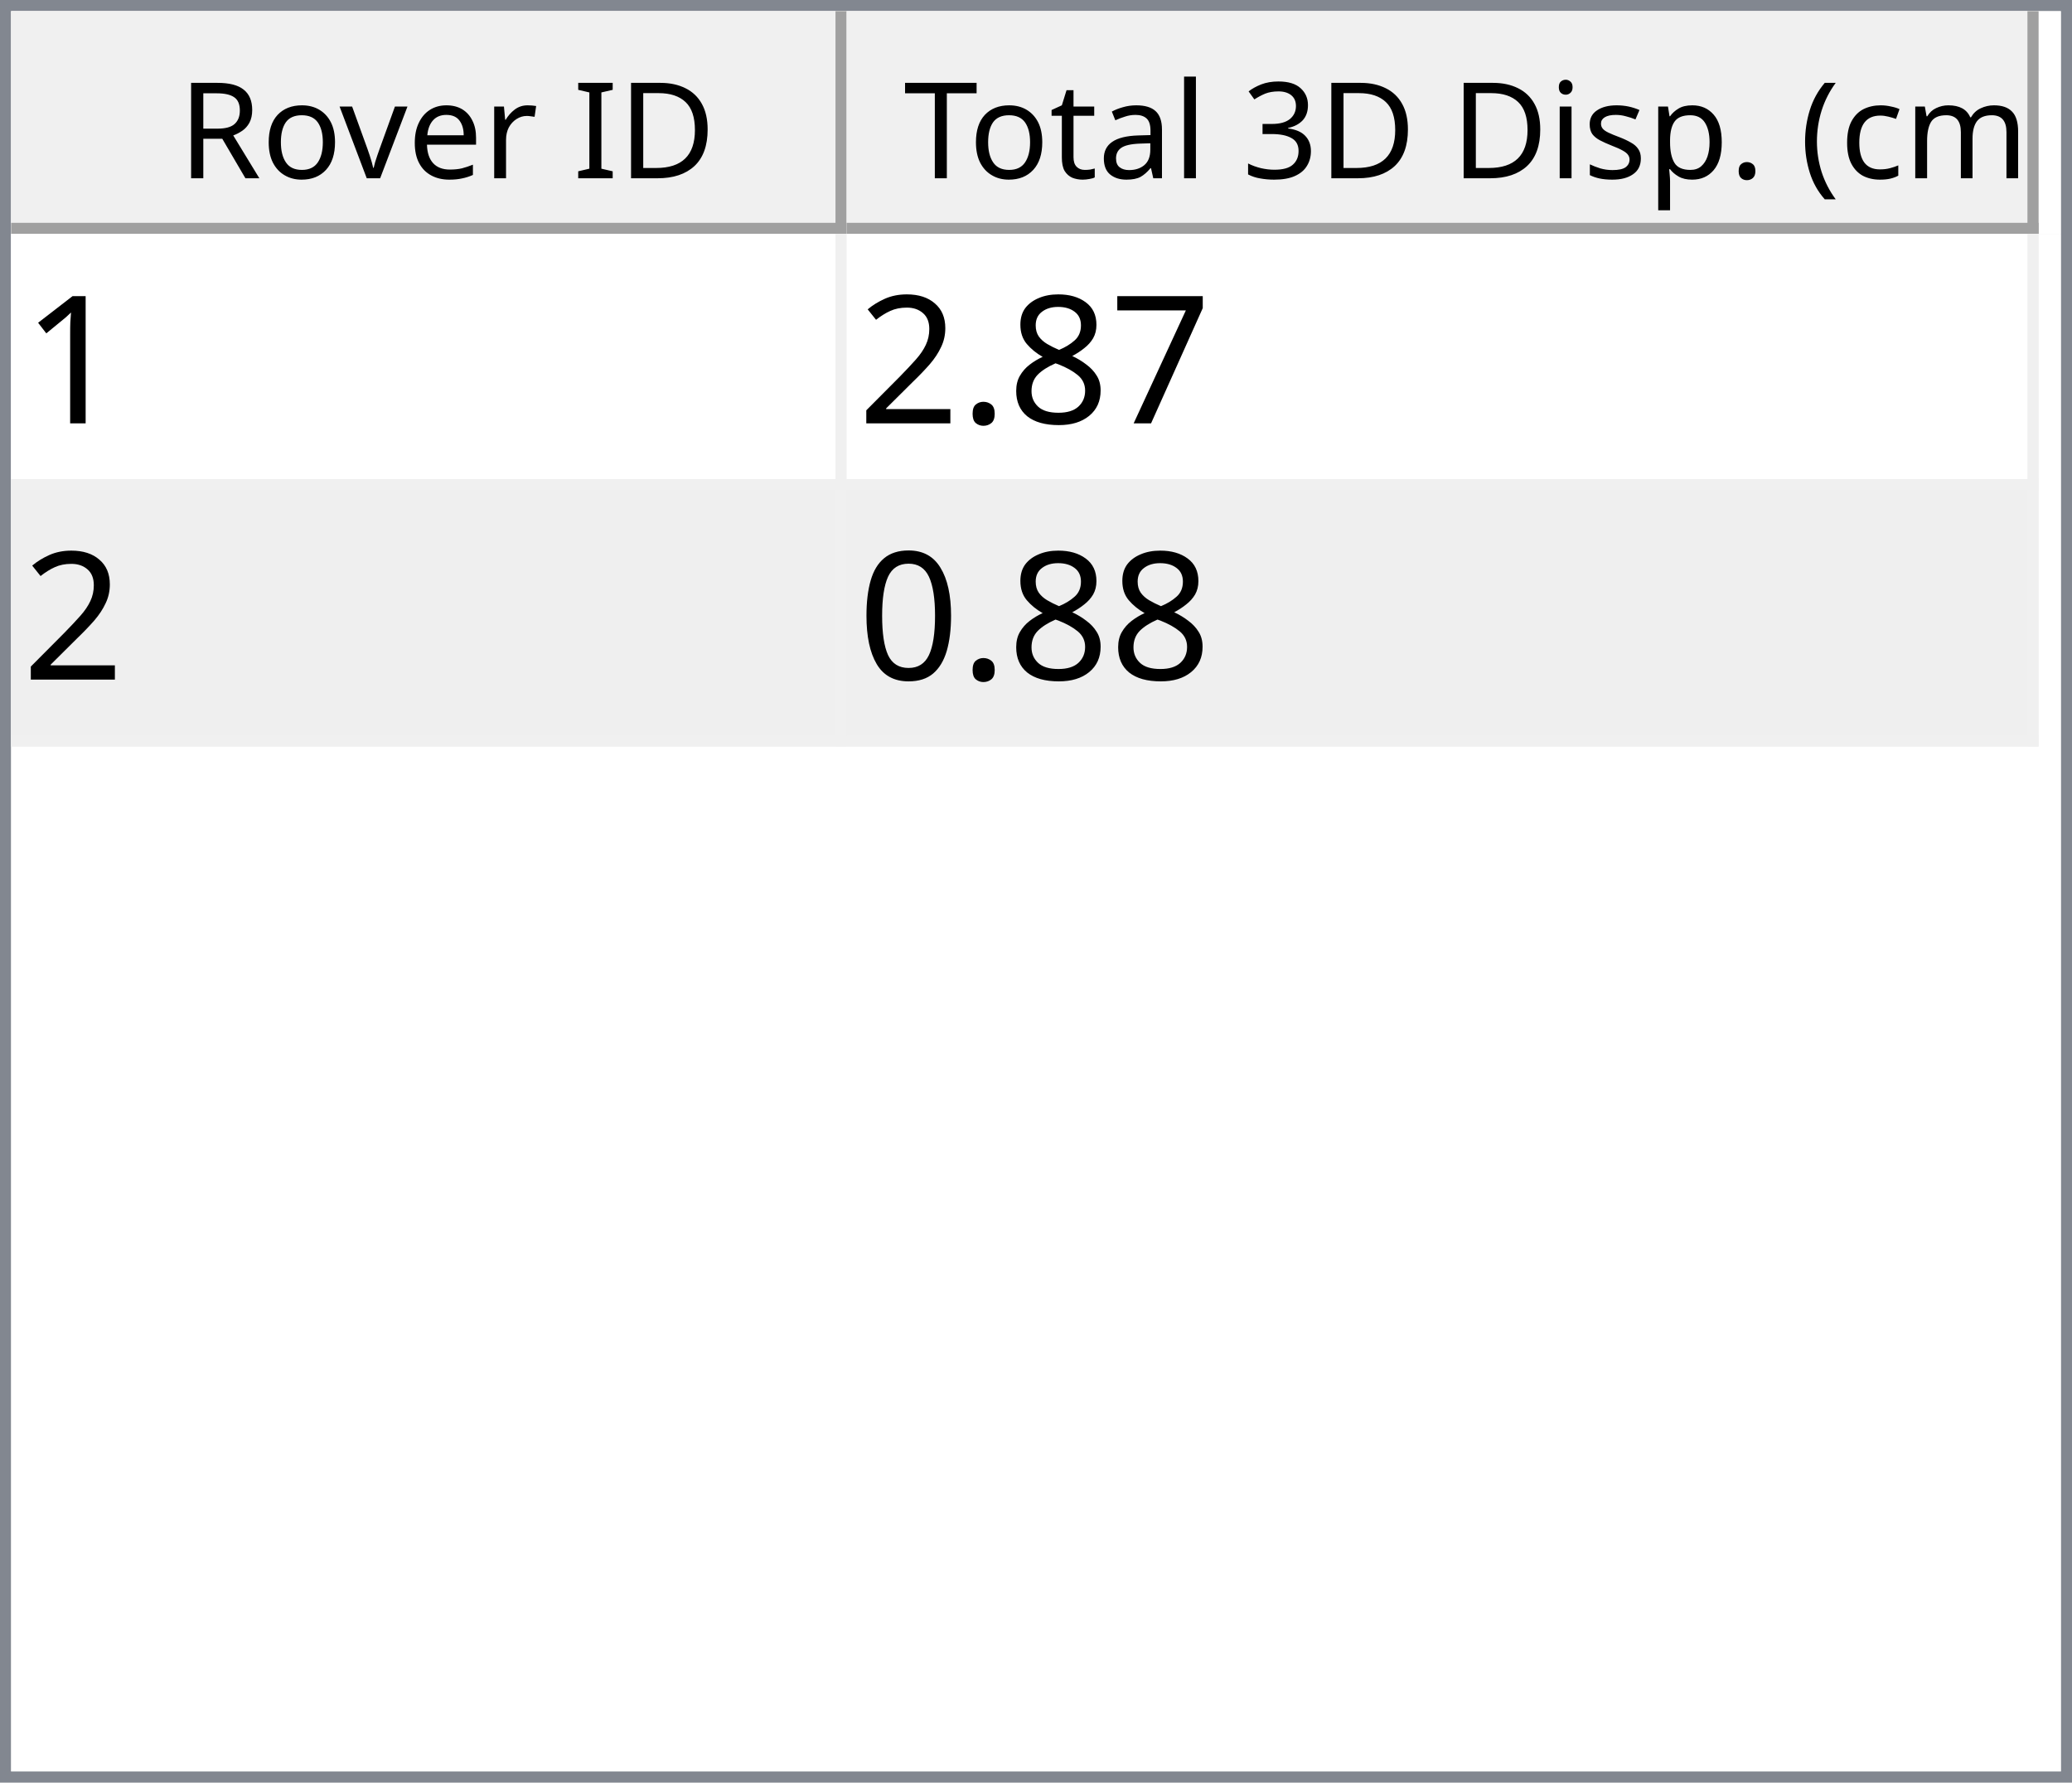
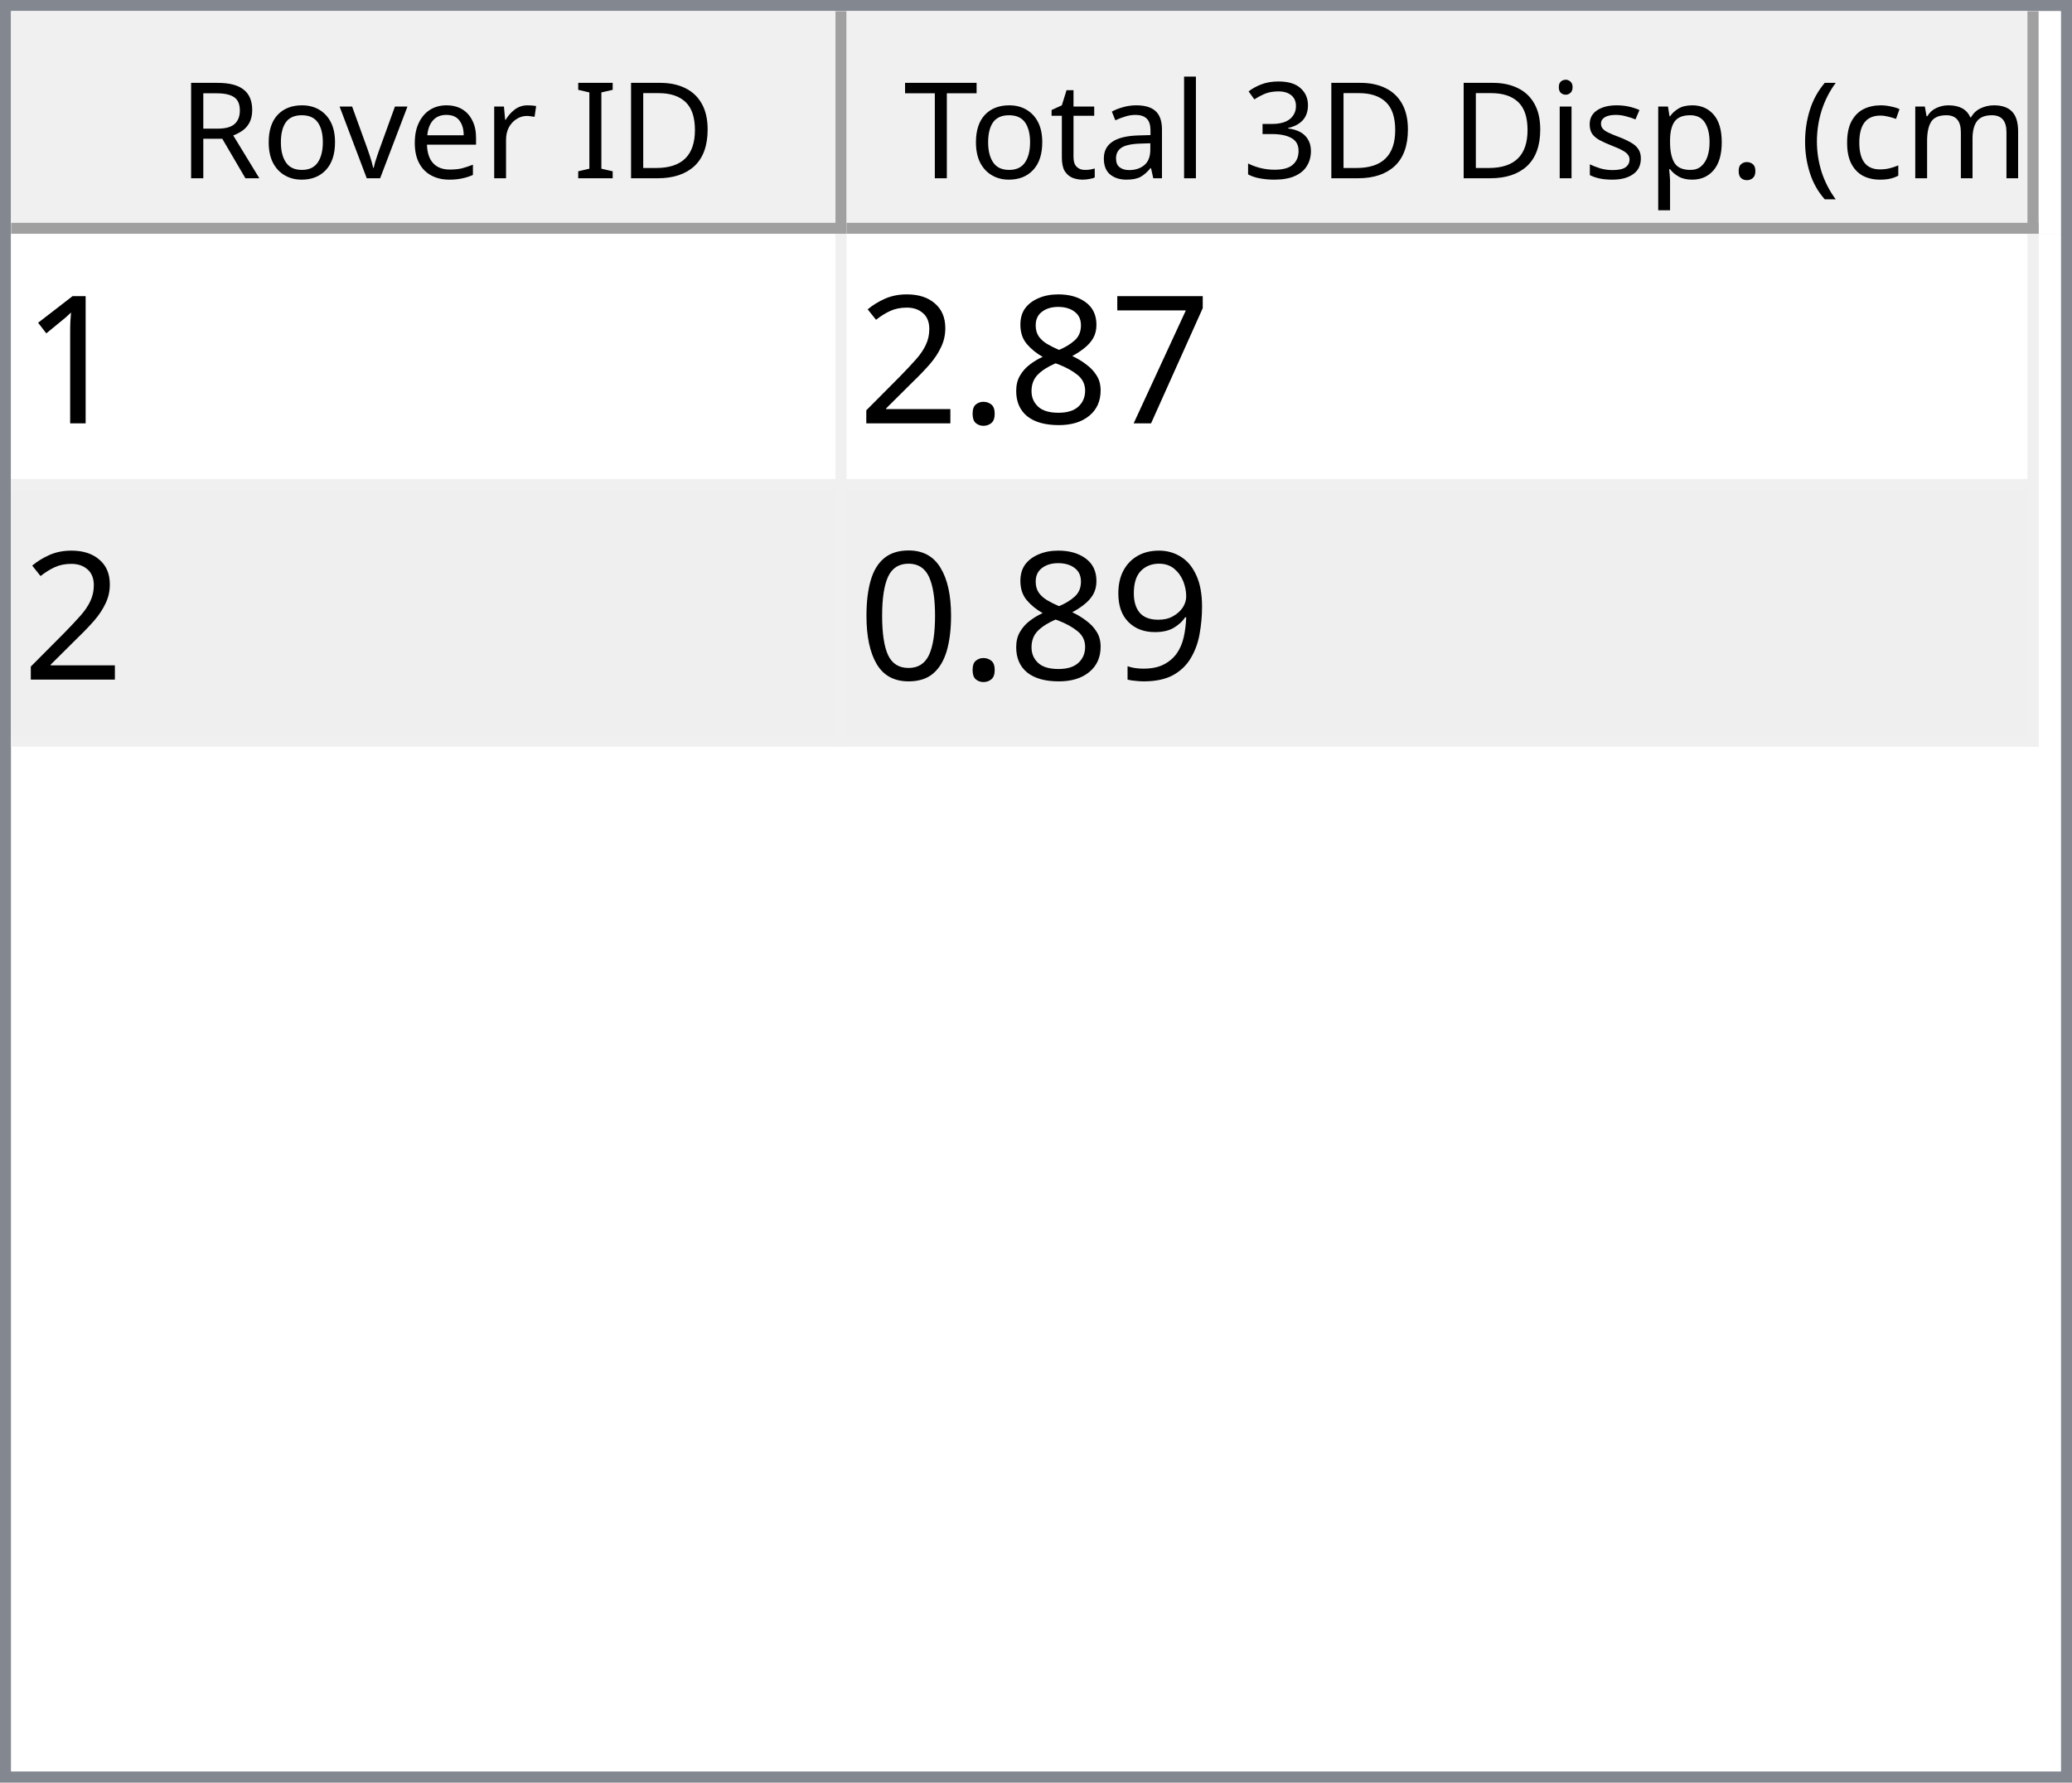
<svg xmlns="http://www.w3.org/2000/svg" style="fill-opacity:1; color-rendering:auto; color-interpolation:auto; text-rendering:auto; stroke:black; stroke-linecap:square; stroke-miterlimit:10; shape-rendering:auto; stroke-opacity:1; fill:black; stroke-dasharray:none; font-weight:normal; stroke-width:1; font-family:'Dialog'; font-style:normal; stroke-linejoin:miter; font-size:12px; stroke-dashoffset:0; image-rendering:auto;" width="186" height="160">
  <defs id="genericDefs" />
  <g>
    <defs id="defs1">
      <clipPath clipPathUnits="userSpaceOnUse" id="clipPath1">
        <path d="M0 0 L186 0 L186 160 L0 160 L0 0 Z" />
      </clipPath>
      <clipPath clipPathUnits="userSpaceOnUse" id="clipPath2">
        <path d="M0 0 L0 160 L186 160 L186 0 Z" />
      </clipPath>
      <clipPath clipPathUnits="userSpaceOnUse" id="clipPath3">
        <path d="M0 0 L0 20 L184 20 L184 0 Z" />
      </clipPath>
      <clipPath clipPathUnits="userSpaceOnUse" id="clipPath4">
        <path d="M0 0 L0 20 L75 20 L75 0 Z" />
      </clipPath>
      <clipPath clipPathUnits="userSpaceOnUse" id="clipPath5">
        <path d="M1 1 L1 19 L74 19 L74 1 Z" />
      </clipPath>
      <clipPath clipPathUnits="userSpaceOnUse" id="clipPath6">
        <path d="M0 0 L0 18 L73 18 L73 0 Z" />
      </clipPath>
      <clipPath clipPathUnits="userSpaceOnUse" id="clipPath7">
        <path d="M-0.5 -0.5 L-0.5 19.5 L74.5 19.5 L74.5 -0.5 Z" />
      </clipPath>
      <clipPath clipPathUnits="userSpaceOnUse" id="clipPath8">
        <path d="M0 0 L0 20 L107 20 L107 0 Z" />
      </clipPath>
      <clipPath clipPathUnits="userSpaceOnUse" id="clipPath9">
        <path d="M1 1 L1 19 L106 19 L106 1 Z" />
      </clipPath>
      <clipPath clipPathUnits="userSpaceOnUse" id="clipPath10">
        <path d="M0 0 L0 18 L105 18 L105 0 Z" />
      </clipPath>
      <clipPath clipPathUnits="userSpaceOnUse" id="clipPath11">
        <path d="M-0.5 -0.5 L-0.5 19.5 L106.5 19.5 L106.5 -0.5 Z" />
      </clipPath>
      <clipPath clipPathUnits="userSpaceOnUse" id="clipPath12">
        <path d="M0 0 L0 138 L184 138 L184 0 Z" />
      </clipPath>
      <clipPath clipPathUnits="userSpaceOnUse" id="clipPath13">
        <path d="M0 0 L0 46 L182 46 L182 0 Z" />
      </clipPath>
      <clipPath clipPathUnits="userSpaceOnUse" id="clipPath14">
        <path d="M-0.5 -0.5 L-0.5 45.5 L181.5 45.5 L181.5 -0.5 Z" />
      </clipPath>
      <clipPath clipPathUnits="userSpaceOnUse" id="clipPath15">
        <path d="M0 0 L0 22 L74 22 L74 0 Z" />
      </clipPath>
      <clipPath clipPathUnits="userSpaceOnUse" id="clipPath16">
        <path d="M0 0 L0 22 L106 22 L106 0 Z" />
      </clipPath>
      <font horiz-adv-x="64.551" id="font1">
        <font-face ascent="107.91" descent="25.098" units-per-em="100" style="font-style:normal; font-family:Segoe UI; font-weight:normal;" />
        <missing-glyph horiz-adv-x="64.551" d="M8.109 0 L8.109 68.266 L56.453 68.266 L56.453 0 L8.109 0 ZM15.328 7.234 L49.219 7.234 L49.219 61.031 L15.328 61.031 L15.328 7.234 Z" />
        <glyph unicode="D" horiz-adv-x="70.117" d="M9.188 0 L9.188 70.016 L28.516 70.016 Q65.531 70.016 65.531 35.891 Q65.531 19.672 55.25 9.836 Q44.969 0 27.734 0 L9.188 0 ZM17.391 62.594 L17.391 7.422 L27.828 7.422 Q41.609 7.422 49.273 14.797 Q56.938 22.172 56.938 35.688 Q56.938 62.594 28.328 62.594 L17.391 62.594 Z" />
        <glyph unicode="I" horiz-adv-x="26.611" d="M17.391 0 L9.188 0 L9.188 70.016 L17.391 70.016 L17.391 0 Z" />
        <glyph unicode=" " horiz-adv-x="27.393" d="" />
        <glyph unicode="r" horiz-adv-x="34.766" d="M34.188 41.891 Q32.078 43.5 28.125 43.5 Q23 43.5 19.555 38.672 Q16.109 33.844 16.109 25.484 L16.109 0 L8.109 0 L8.109 50 L16.109 50 L16.109 39.703 L16.312 39.703 Q18.016 44.969 21.531 47.922 Q25.047 50.875 29.391 50.875 Q32.516 50.875 34.188 50.203 L34.188 41.891 Z" />
        <glyph unicode="e" horiz-adv-x="52.295" d="M48.297 23 L12.984 23 Q13.188 14.656 17.484 10.109 Q21.781 5.562 29.297 5.562 Q37.75 5.562 44.828 11.141 L44.828 3.609 Q38.234 -1.172 27.391 -1.172 Q16.797 -1.172 10.742 5.641 Q4.688 12.453 4.688 24.812 Q4.688 36.469 11.305 43.82 Q17.922 51.172 27.734 51.172 Q37.547 51.172 42.922 44.828 Q48.297 38.484 48.297 27.203 L48.297 23 ZM40.094 29.781 Q40.047 36.719 36.75 40.578 Q33.453 44.438 27.594 44.438 Q21.922 44.438 17.969 40.383 Q14.016 36.328 13.094 29.781 L40.094 29.781 Z" />
        <glyph unicode="v" horiz-adv-x="47.9" d="M47.406 50 L27.484 0 L19.625 0 L0.688 50 L9.469 50 L22.172 13.672 Q23.578 9.672 23.922 6.688 L24.125 6.688 Q24.609 10.453 25.688 13.484 L38.969 50 L47.406 50 Z" />
        <glyph unicode="o" horiz-adv-x="58.594" d="M29 -1.172 Q17.922 -1.172 11.305 5.836 Q4.688 12.844 4.688 24.422 Q4.688 37.016 11.57 44.094 Q18.453 51.172 30.172 51.172 Q41.359 51.172 47.633 44.289 Q53.906 37.406 53.906 25.203 Q53.906 13.234 47.141 6.031 Q40.375 -1.172 29 -1.172 ZM29.594 44.438 Q21.875 44.438 17.383 39.188 Q12.891 33.938 12.891 24.703 Q12.891 15.828 17.43 10.695 Q21.969 5.562 29.594 5.562 Q37.359 5.562 41.531 10.594 Q45.703 15.625 45.703 24.906 Q45.703 34.281 41.531 39.359 Q37.359 44.438 29.594 44.438 Z" />
        <glyph unicode="R" horiz-adv-x="59.814" d="M59.375 0 L49.609 0 L37.891 19.625 Q36.281 22.359 34.766 24.289 Q33.25 26.219 31.664 27.438 Q30.078 28.656 28.25 29.219 Q26.422 29.781 24.125 29.781 L17.391 29.781 L17.391 0 L9.188 0 L9.188 70.016 L30.078 70.016 Q34.672 70.016 38.555 68.867 Q42.438 67.719 45.289 65.375 Q48.141 63.031 49.758 59.547 Q51.375 56.062 51.375 51.375 Q51.375 47.703 50.273 44.656 Q49.172 41.609 47.148 39.211 Q45.125 36.812 42.266 35.133 Q39.406 33.453 35.844 32.516 L35.844 32.328 Q37.594 31.547 38.891 30.547 Q40.188 29.547 41.359 28.18 Q42.531 26.812 43.68 25.078 Q44.828 23.344 46.234 21.047 L59.375 0 ZM17.391 62.594 L17.391 37.203 L28.516 37.203 Q31.594 37.203 34.203 38.133 Q36.812 39.062 38.719 40.797 Q40.625 42.531 41.703 45.047 Q42.781 47.562 42.781 50.688 Q42.781 56.297 39.141 59.445 Q35.5 62.594 28.609 62.594 L17.391 62.594 Z" />
        <glyph unicode=")" horiz-adv-x="30.176" d="M8.297 -15.922 L1.172 -15.922 Q16.406 2.344 16.406 26.812 Q16.406 51.469 1.078 70.016 L8.297 70.016 Q23.531 52.156 23.531 26.703 Q23.531 1.375 8.297 -15.922 Z" />
        <glyph unicode="m" horiz-adv-x="86.133" d="M79.109 0 L71.094 0 L71.094 28.719 Q71.094 37.016 68.531 40.727 Q65.969 44.438 59.906 44.438 Q54.781 44.438 51.195 39.75 Q47.609 35.062 47.609 28.516 L47.609 0 L39.594 0 L39.594 29.688 Q39.594 44.438 28.219 44.438 Q22.953 44.438 19.531 40.016 Q16.109 35.594 16.109 28.516 L16.109 0 L8.109 0 L8.109 50 L16.109 50 L16.109 42.094 L16.312 42.094 Q21.625 51.172 31.844 51.172 Q36.969 51.172 40.773 48.312 Q44.578 45.453 46 40.828 Q51.562 51.172 62.594 51.172 Q79.109 51.172 79.109 30.812 L79.109 0 Z" />
        <glyph unicode="c" horiz-adv-x="46.191" d="M42.188 2.297 Q36.422 -1.172 28.516 -1.172 Q17.828 -1.172 11.258 5.789 Q4.688 12.75 4.688 23.828 Q4.688 36.188 11.766 43.68 Q18.844 51.172 30.672 51.172 Q37.25 51.172 42.281 48.734 L42.281 40.531 Q36.719 44.438 30.375 44.438 Q22.703 44.438 17.797 38.945 Q12.891 33.453 12.891 24.516 Q12.891 15.719 17.508 10.641 Q22.125 5.562 29.891 5.562 Q36.422 5.562 42.188 9.906 L42.188 2.297 Z" />
        <glyph unicode="(" horiz-adv-x="30.176" d="M29.109 -15.922 L21.969 -15.922 Q6.844 1.375 6.844 26.703 Q6.844 52.156 21.969 70.016 L29.203 70.016 Q13.875 51.469 13.875 26.812 Q13.875 2.344 29.109 -15.922 Z" />
        <glyph unicode="." horiz-adv-x="21.68" d="M10.891 -1.078 Q8.641 -1.078 7.055 0.539 Q5.469 2.156 5.469 4.391 Q5.469 6.641 7.055 8.273 Q8.641 9.906 10.891 9.906 Q13.188 9.906 14.797 8.273 Q16.406 6.641 16.406 4.391 Q16.406 2.156 14.797 0.539 Q13.188 -1.078 10.891 -1.078 Z" />
        <glyph unicode="p" horiz-adv-x="58.789" d="M16.312 7.234 L16.109 7.234 L16.109 -23 L8.109 -23 L8.109 50 L16.109 50 L16.109 41.219 L16.312 41.219 Q22.219 51.172 33.594 51.172 Q43.266 51.172 48.688 44.461 Q54.109 37.75 54.109 26.469 Q54.109 13.922 48 6.375 Q41.891 -1.172 31.297 -1.172 Q21.578 -1.172 16.312 7.234 ZM16.109 27.391 L16.109 20.406 Q16.109 14.203 20.141 9.883 Q24.172 5.562 30.375 5.562 Q37.641 5.562 41.773 11.133 Q45.906 16.703 45.906 26.609 Q45.906 34.969 42.047 39.703 Q38.188 44.438 31.594 44.438 Q24.609 44.438 20.359 39.578 Q16.109 34.719 16.109 27.391 Z" />
        <glyph unicode="s" horiz-adv-x="42.432" d="M5.078 1.812 L5.078 10.406 Q11.625 5.562 19.484 5.562 Q30.031 5.562 30.031 12.594 Q30.031 14.594 29.125 15.992 Q28.219 17.391 26.68 18.461 Q25.141 19.531 23.07 20.383 Q21 21.234 18.609 22.172 Q15.281 23.484 12.766 24.828 Q10.25 26.172 8.57 27.859 Q6.891 29.547 6.031 31.695 Q5.172 33.844 5.172 36.719 Q5.172 40.234 6.789 42.945 Q8.406 45.656 11.086 47.484 Q13.766 49.312 17.211 50.242 Q20.656 51.172 24.312 51.172 Q30.812 51.172 35.938 48.922 L35.938 40.828 Q30.422 44.438 23.25 44.438 Q21 44.438 19.195 43.922 Q17.391 43.406 16.094 42.477 Q14.797 41.547 14.086 40.258 Q13.375 38.969 13.375 37.406 Q13.375 35.453 14.086 34.133 Q14.797 32.812 16.164 31.789 Q17.531 30.766 19.484 29.938 Q21.438 29.109 23.922 28.125 Q27.25 26.859 29.883 25.516 Q32.516 24.172 34.375 22.484 Q36.234 20.797 37.234 18.602 Q38.234 16.406 38.234 13.375 Q38.234 9.672 36.602 6.938 Q34.969 4.203 32.234 2.398 Q29.5 0.594 25.93 -0.289 Q22.359 -1.172 18.453 -1.172 Q10.75 -1.172 5.078 1.812 Z" />
        <glyph unicode="i" horiz-adv-x="24.219" d="M12.203 62.703 Q10.062 62.703 8.547 64.164 Q7.031 65.625 7.031 67.875 Q7.031 70.125 8.547 71.609 Q10.062 73.094 12.203 73.094 Q14.406 73.094 15.945 71.609 Q17.484 70.125 17.484 67.875 Q17.484 65.719 15.945 64.211 Q14.406 62.703 12.203 62.703 ZM16.109 0 L8.109 0 L8.109 50 L16.109 50 L16.109 0 Z" />
        <glyph unicode="3" horiz-adv-x="53.906" d="M46.531 19.828 Q46.531 15.094 44.75 11.211 Q42.969 7.328 39.719 4.57 Q36.469 1.812 31.93 0.297 Q27.391 -1.219 21.922 -1.219 Q11.922 -1.219 6 2.594 L6 11.188 Q13.094 5.609 22.219 5.609 Q25.875 5.609 28.828 6.539 Q31.781 7.469 33.906 9.227 Q36.031 10.984 37.18 13.477 Q38.328 15.969 38.328 19.094 Q38.328 32.812 18.797 32.812 L12.984 32.812 L12.984 39.594 L18.5 39.594 Q35.797 39.594 35.797 52.484 Q35.797 64.406 22.609 64.406 Q15.188 64.406 8.688 59.422 L8.688 67.188 Q15.375 71.188 24.609 71.188 Q29 71.188 32.57 69.969 Q36.141 68.75 38.68 66.555 Q41.219 64.359 42.609 61.281 Q44 58.203 44 54.5 Q44 40.672 30.031 36.719 L30.031 36.531 Q33.594 36.141 36.625 34.797 Q39.656 33.453 41.852 31.305 Q44.047 29.156 45.289 26.25 Q46.531 23.344 46.531 19.828 Z" />
        <glyph unicode="l" horiz-adv-x="24.219" d="M16.109 0 L8.109 0 L8.109 74.031 L16.109 74.031 L16.109 0 Z" />
        <glyph unicode="a" horiz-adv-x="50.879" d="M43.891 0 L35.891 0 L35.891 7.812 L35.688 7.812 Q30.469 -1.172 20.312 -1.172 Q12.844 -1.172 8.617 2.781 Q4.391 6.734 4.391 13.281 Q4.391 27.297 20.906 29.594 L35.891 31.688 Q35.891 44.438 25.594 44.438 Q16.547 44.438 9.281 38.281 L9.281 46.484 Q16.656 51.172 26.266 51.172 Q43.891 51.172 43.891 32.516 L43.891 0 ZM35.891 25.297 L23.828 23.641 Q18.266 22.859 15.43 20.875 Q12.594 18.891 12.594 13.875 Q12.594 10.203 15.211 7.883 Q17.828 5.562 22.172 5.562 Q28.125 5.562 32.008 9.742 Q35.891 13.922 35.891 20.312 L35.891 25.297 Z" />
        <glyph unicode="t" horiz-adv-x="33.887" d="M31.297 0.484 Q28.469 -1.078 23.828 -1.078 Q10.688 -1.078 10.688 13.578 L10.688 43.172 L2.094 43.172 L2.094 50 L10.688 50 L10.688 62.203 L18.703 64.797 L18.703 50 L31.297 50 L31.297 43.172 L18.703 43.172 L18.703 14.984 Q18.703 9.969 20.414 7.82 Q22.125 5.672 26.078 5.672 Q29.109 5.672 31.297 7.328 L31.297 0.484 Z" />
        <glyph unicode="T" horiz-adv-x="52.393" d="M50.594 62.594 L30.375 62.594 L30.375 0 L22.172 0 L22.172 62.594 L2 62.594 L2 70.016 L50.594 70.016 L50.594 62.594 Z" />
      </font>
      <font horiz-adv-x="75.0" id="font2">
        <font-face ascent="100.537" descent="21.973" units-per-em="100" style="font-style:normal; font-family:sans-serif; font-weight:normal;" />
        <missing-glyph horiz-adv-x="75.0" d="M12.5 0 L12.5 62.5 L62.5 62.5 L62.5 0 L12.5 0 ZM14.062 1.562 L60.938 1.562 L60.938 60.938 L14.062 60.938 L14.062 1.562 Z" />
        <glyph unicode="1" horiz-adv-x="55.615" d="M37.25 0 L28.469 0 L28.469 56 Q25.297 52.984 20.141 49.953 Q14.984 46.922 10.891 45.406 L10.891 53.906 Q18.266 57.375 23.781 62.305 Q29.297 67.234 31.594 71.875 L37.25 71.875 L37.25 0 Z" />
        <glyph unicode="7" horiz-adv-x="55.615" d="M4.734 62.203 L4.734 70.656 L51.078 70.656 L51.078 63.812 Q44.234 56.547 37.523 44.484 Q30.812 32.422 27.156 19.672 Q24.516 10.688 23.781 0 L14.75 0 Q14.891 8.453 18.062 20.414 Q21.234 32.375 27.172 43.484 Q33.109 54.594 39.797 62.203 L4.734 62.203 Z" />
        <glyph unicode="8" horiz-adv-x="55.615" d="M17.672 38.812 Q12.203 40.828 9.57 44.539 Q6.938 48.25 6.938 53.422 Q6.938 61.234 12.555 66.555 Q18.172 71.875 27.484 71.875 Q36.859 71.875 42.578 66.43 Q48.297 60.984 48.297 53.172 Q48.297 48.188 45.68 44.508 Q43.062 40.828 37.75 38.812 Q44.344 36.672 47.781 31.883 Q51.219 27.094 51.219 20.453 Q51.219 11.281 44.727 5.031 Q38.234 -1.219 27.641 -1.219 Q17.047 -1.219 10.547 5.055 Q4.047 11.328 4.047 20.703 Q4.047 27.688 7.594 32.398 Q11.141 37.109 17.672 38.812 ZM15.922 53.719 Q15.922 48.641 19.195 45.414 Q22.469 42.188 27.688 42.188 Q32.766 42.188 36.016 45.383 Q39.266 48.578 39.266 53.219 Q39.266 58.062 35.914 61.359 Q32.562 64.656 27.594 64.656 Q22.562 64.656 19.242 61.43 Q15.922 58.203 15.922 53.719 ZM13.094 20.656 Q13.094 16.891 14.875 13.375 Q16.656 9.859 20.172 7.93 Q23.688 6 27.734 6 Q34.031 6 38.133 10.055 Q42.234 14.109 42.234 20.359 Q42.234 26.703 38.016 30.859 Q33.797 35.016 27.438 35.016 Q21.234 35.016 17.164 30.914 Q13.094 26.812 13.094 20.656 Z" />
        <glyph unicode="." horiz-adv-x="27.783" d="M9.078 0 L9.078 10.016 L19.094 10.016 L19.094 0 L9.078 0 Z" />
        <glyph unicode="2" horiz-adv-x="55.615" d="M50.344 8.453 L50.344 0 L3.031 0 Q2.938 3.172 4.047 6.109 Q5.859 10.938 9.836 15.625 Q13.812 20.312 21.344 26.469 Q33.016 36.031 37.117 41.625 Q41.219 47.219 41.219 52.203 Q41.219 57.422 37.477 61.008 Q33.734 64.594 27.734 64.594 Q21.391 64.594 17.578 60.789 Q13.766 56.984 13.719 50.25 L4.688 51.172 Q5.609 61.281 11.664 66.578 Q17.719 71.875 27.938 71.875 Q38.234 71.875 44.242 66.164 Q50.25 60.453 50.25 52 Q50.25 47.703 48.492 43.555 Q46.734 39.406 42.656 34.812 Q38.578 30.219 29.109 22.219 Q21.188 15.578 18.945 13.211 Q16.703 10.844 15.234 8.453 L50.344 8.453 Z" />
+         <glyph unicode="9" horiz-adv-x="55.615" d="M5.469 16.547 L13.922 17.328 Q14.984 11.375 18.016 8.688 Q21.047 6 25.781 6 Q29.828 6 32.883 7.859 Q35.938 9.719 37.891 12.82 Q39.844 15.922 41.164 21.195 Q42.484 26.469 42.484 31.938 Q42.484 32.516 42.438 33.688 Q39.797 29.5 35.234 26.883 Q30.672 24.266 25.344 24.266 Q16.453 24.266 10.305 30.711 Q4.156 37.156 4.156 47.703 Q4.156 58.594 10.578 65.234 Q17 71.875 26.656 71.875 Q33.641 71.875 39.43 68.117 Q45.219 64.359 48.219 57.398 Q51.219 50.438 51.219 37.25 Q51.219 23.531 48.242 15.406 Q45.266 7.281 39.383 3.031 Q33.5 -1.219 25.594 -1.219 Q17.188 -1.219 11.867 3.445 Q6.547 8.109 5.469 16.547 ZM41.453 48.141 Q41.453 55.719 37.43 60.156 Q33.406 64.594 27.734 64.594 Q21.875 64.594 17.531 59.812 Q13.188 55.031 13.188 47.406 Q13.188 40.578 17.312 36.305 Q21.438 32.031 27.484 32.031 Q33.594 32.031 37.523 36.305 Q41.453 40.578 41.453 48.141 Z" />
        <glyph unicode="0" horiz-adv-x="55.615" d="M4.156 35.297 Q4.156 48 6.766 55.742 Q9.375 63.484 14.523 67.68 Q19.672 71.875 27.484 71.875 Q33.25 71.875 37.594 69.555 Q41.938 67.234 44.773 62.867 Q47.609 58.5 49.219 52.227 Q50.828 45.953 50.828 35.297 Q50.828 22.703 48.242 14.969 Q45.656 7.234 40.508 3.008 Q35.359 -1.219 27.484 -1.219 Q17.141 -1.219 11.234 6.203 Q4.156 15.141 4.156 35.297 ZM13.188 35.297 Q13.188 17.672 17.312 11.836 Q21.438 6 27.484 6 Q33.547 6 37.672 11.859 Q41.797 17.719 41.797 35.297 Q41.797 52.984 37.672 58.789 Q33.547 64.594 27.391 64.594 Q21.344 64.594 17.719 59.469 Q13.188 52.938 13.188 35.297 Z" />
      </font>
    </defs>
    <g style="fill:white; stroke:white;">
      <rect x="0" y="0" width="186" style="clip-path:url(#clipPath1); stroke:none;" height="160" />
    </g>
    <g style="fill:white; text-rendering:optimizeSpeed; color-rendering:optimizeSpeed; image-rendering:optimizeSpeed; shape-rendering:crispEdges; stroke:white; color-interpolation:sRGB;">
      <rect x="0" width="186" height="160" y="0" style="stroke:none;" />
      <path style="stroke:none;" d="M0 160 L186 160 L186 0 L0 0 Z" />
    </g>
    <g style="fill:rgb(240,240,240); font-family:'Segoe UI'; stroke:rgb(240,240,240);">
      <rect x="0" y="0" width="186" style="clip-path:url(#clipPath2); stroke:none;" height="160" />
    </g>
    <g style="fill:rgb(130,135,144); font-family:'Segoe UI'; stroke:rgb(130,135,144);">
      <path d="M0 0 L186 0 L186 160 L0 160 L0 0 ZM1 1 L185 1 L185 159 L1 159 L1 1 Z" style="fill-rule:evenodd; clip-path:url(#clipPath2); stroke:none;" />
    </g>
    <g style="fill:white; font-family:'Segoe UI'; stroke:white;" transform="translate(1,1)">
      <rect x="0" y="0" width="184" style="clip-path:url(#clipPath3); stroke:none;" height="20" />
    </g>
    <g style="fill:rgb(240,240,240); font-family:'Segoe UI'; stroke:rgb(240,240,240);" transform="translate(1,1)">
      <rect x="0" y="0" width="75" style="clip-path:url(#clipPath4); stroke:none;" height="20" />
    </g>
    <g style="font-family:'Segoe UI';" transform="translate(2,2)">
      <text x="14" xml:space="preserve" y="14" style="clip-path:url(#clipPath6); stroke:none;">Rover ID</text>
    </g>
    <g style="fill:rgb(160,160,160); font-family:'Segoe UI'; stroke:rgb(160,160,160); stroke-linejoin:bevel;" transform="translate(1.5,1.5)">
      <line x1="74" x2="74" y1="0" style="fill:none; clip-path:url(#clipPath7);" y2="19" />
    </g>
    <g style="fill:rgb(160,160,160); font-family:'Segoe UI'; stroke:rgb(160,160,160); stroke-linejoin:bevel;" transform="matrix(1,0,0,1,1,1) translate(0.5,0.5)">
      <line x1="0" x2="74" y1="19" style="fill:none; clip-path:url(#clipPath7);" y2="19" />
    </g>
    <g style="fill:rgb(240,240,240); font-family:'Segoe UI'; stroke:rgb(240,240,240);" transform="translate(76,1)">
      <rect x="0" y="0" width="107" style="clip-path:url(#clipPath8); stroke:none;" height="20" />
    </g>
    <g style="font-family:'Segoe UI';" transform="translate(77,2)">
      <text x="1" xml:space="preserve" y="14" style="clip-path:url(#clipPath10); stroke:none;"> Total 3D Disp. (cm)</text>
    </g>
    <g style="fill:rgb(160,160,160); font-family:'Segoe UI'; stroke:rgb(160,160,160); stroke-linejoin:bevel;" transform="translate(76.5,1.5)">
      <line x1="106" x2="106" y1="0" style="fill:none; clip-path:url(#clipPath11);" y2="19" />
    </g>
    <g style="fill:rgb(160,160,160); font-family:'Segoe UI'; stroke:rgb(160,160,160); stroke-linejoin:bevel;" transform="matrix(1,0,0,1,76,1) translate(0.5,0.5)">
      <line x1="0" x2="106" y1="19" style="fill:none; clip-path:url(#clipPath11);" y2="19" />
    </g>
    <g style="fill:white; font-family:'Segoe UI'; stroke:white;" transform="translate(1,21)">
      <rect x="0" y="0" width="184" style="clip-path:url(#clipPath12); stroke:none;" height="138" />
    </g>
    <g style="fill:rgb(240,240,240); font-size:16px; font-family:sans-serif; stroke:rgb(240,240,240);" transform="translate(1,21)">
      <rect x="0" y="0" width="182" style="clip-path:url(#clipPath13); stroke:none;" height="46" />
      <line transform="translate(0.5,0.5)" x1="0" x2="181" y1="22" style="clip-path:url(#clipPath14); fill:none; stroke-linejoin:bevel;" y2="22" />
    </g>
    <g transform="matrix(1,0,0,1,1,21) translate(0.5,0.5)" style="fill:rgb(240,240,240); font-size:16px; font-family:sans-serif; stroke:rgb(240,240,240); stroke-linejoin:bevel;">
      <line x1="0" x2="181" y1="45" style="fill:none; clip-path:url(#clipPath14);" y2="45" />
    </g>
    <g transform="matrix(1,0,0,1,1,21) translate(0.5,0.5)" style="fill:rgb(240,240,240); font-size:16px; font-family:sans-serif; stroke:rgb(240,240,240); stroke-linejoin:bevel;">
      <line x1="74" x2="74" y1="0" style="fill:none; clip-path:url(#clipPath14);" y2="45" />
    </g>
    <g transform="matrix(1,0,0,1,1,21) translate(0.5,0.5)" style="fill:rgb(240,240,240); font-size:16px; font-family:sans-serif; stroke:rgb(240,240,240); stroke-linejoin:bevel;">
      <line x1="181" x2="181" y1="0" style="fill:none; clip-path:url(#clipPath14);" y2="45" />
    </g>
    <g style="fill:white; font-size:16px; font-family:sans-serif; stroke:white;" transform="matrix(1,0,0,1,1,21)">
      <rect x="0" y="0" width="74" style="clip-path:url(#clipPath15); stroke:none;" height="22" />
      <text x="1" y="17" style="fill:black; clip-path:url(#clipPath15); stroke:none;" xml:space="preserve">1</text>
    </g>
    <g style="fill:white; font-size:16px; font-family:sans-serif; stroke:white;" transform="matrix(1,0,0,1,1,21) translate(75,0)">
      <rect x="0" y="0" width="106" style="clip-path:url(#clipPath16); stroke:none;" height="22" />
      <text x="1" y="17" style="fill:black; clip-path:url(#clipPath16); stroke:none;" xml:space="preserve">2.87</text>
    </g>
    <g style="fill:rgb(239,239,239); font-size:16px; font-family:sans-serif; stroke:rgb(239,239,239);" transform="matrix(1,0,0,1,1,21) translate(0,23)">
      <rect x="0" y="0" width="74" style="clip-path:url(#clipPath15); stroke:none;" height="22" />
      <text x="1" y="17" style="fill:black; clip-path:url(#clipPath15); stroke:none;" xml:space="preserve">2</text>
    </g>
    <g style="fill:rgb(239,239,239); font-size:16px; font-family:sans-serif; stroke:rgb(239,239,239);" transform="matrix(1,0,0,1,1,21) translate(75,23)">
      <rect x="0" y="0" width="106" style="clip-path:url(#clipPath16); stroke:none;" height="22" />
-       <text x="1" y="17" style="fill:black; clip-path:url(#clipPath16); stroke:none;" xml:space="preserve">0.88</text>
+       <text x="1" y="17" style="fill:black; clip-path:url(#clipPath16); stroke:none;" xml:space="preserve">0.89</text>
    </g>
  </g>
</svg>
